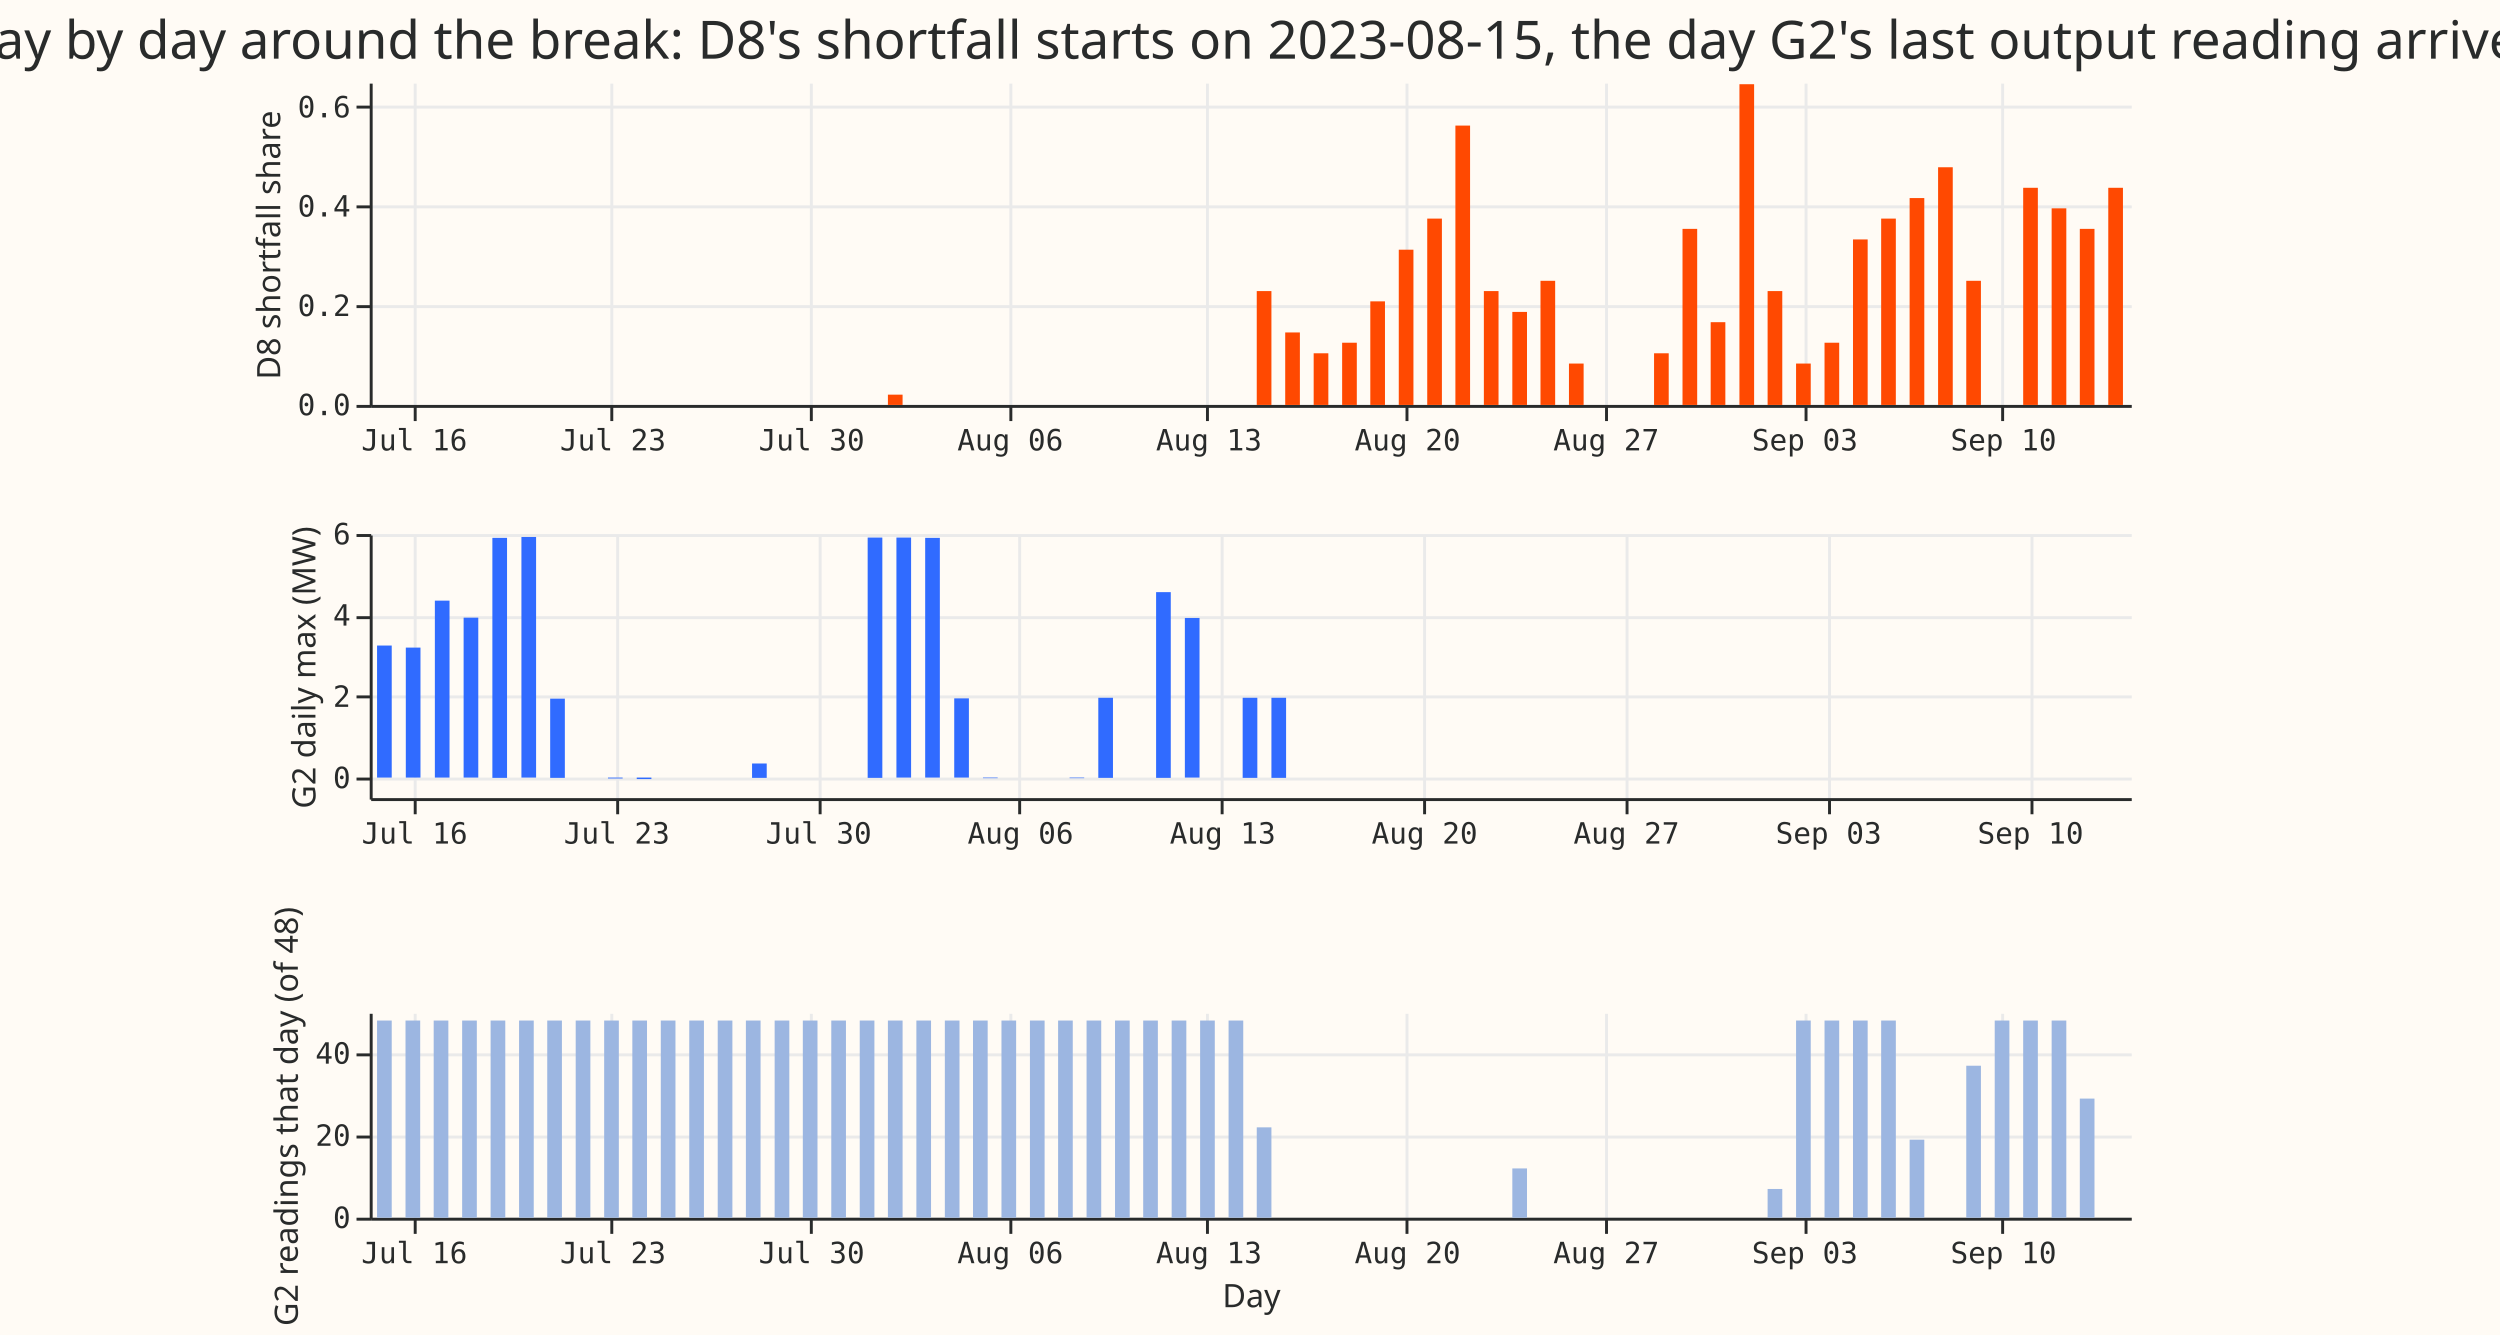
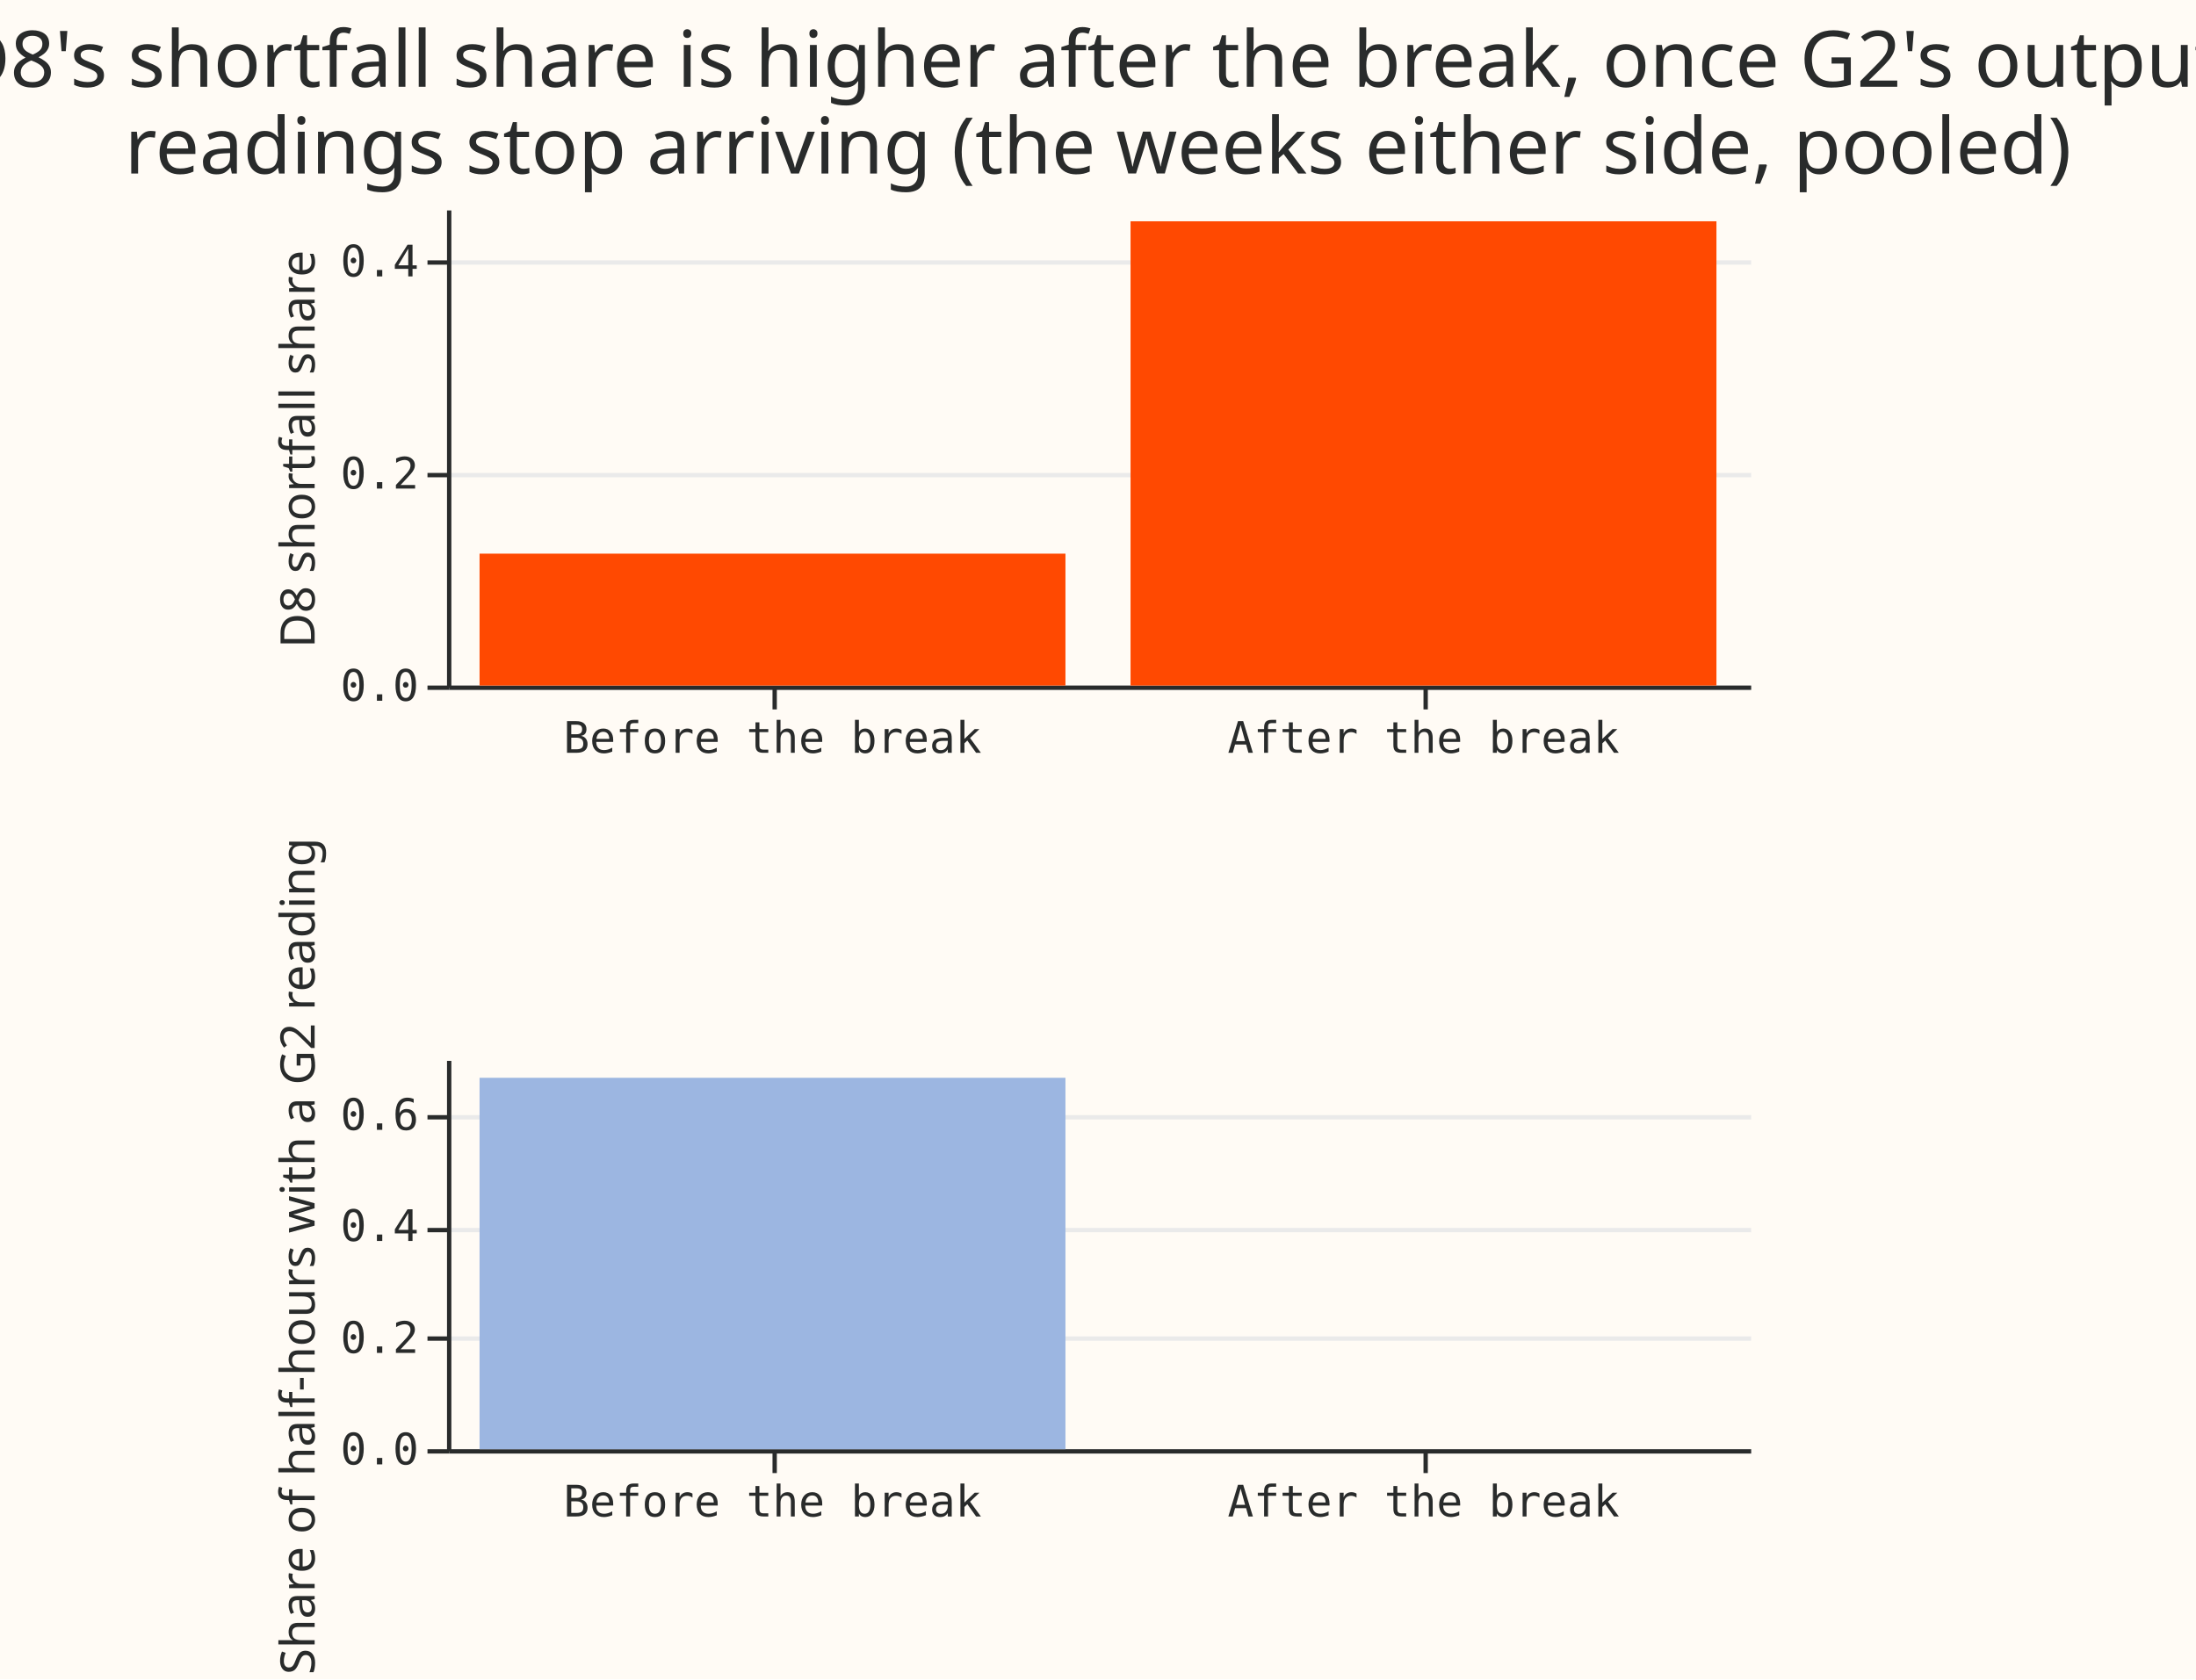
- <svg xmlns="http://www.w3.org/2000/svg" width="852" height="455" class="marks" viewBox="0 0 852 455">
-   <path fill="#fffbf5" d="M0 0h852v455H0z" />
+ <svg xmlns="http://www.w3.org/2000/svg" width="506" height="387" class="marks" viewBox="0 0 506 387">
+   <path fill="#fffbf5" d="M0 0h506v387H0z" />
  <g fill="none" stroke-miterlimit="10" aria-roledescription="group mark container" class="mark-group role-frame root">
-     <path d="M126 28h600z" aria-hidden="true" class="background" />
+     <path d="M103 48h300z" aria-hidden="true" class="background" />
    <g aria-roledescription="group mark container" class="mark-group role-scope concat_0_group">
-       <path fill="#fffbf5" d="M126.5 28.5h600v110h-600Z" aria-hidden="true" class="background" />
+       <path fill="#fffbf5" d="M103.5 48.5h300v110h-300Z" aria-hidden="true" class="background" />
      <g aria-hidden="true" class="mark-group role-axis">
-         <path stroke="#eaeaea" d="M141.5 28.5v110m67-110v110m68-110v110m68-110v110m67-110v110m68-110v110m68-110v110m68-110v110m67-110v110" class="mark-rule role-axis-grid" pointer-events="none" />
+         <path stroke="#eaeaea" d="M103.5 158.5h300m-300-49h300m-300-49h300" class="mark-rule role-axis-grid" pointer-events="none" />
      </g>
-       <g aria-hidden="true" class="mark-group role-axis">
-         <path stroke="#eaeaea" d="M126.5 138.5h600m-600-34h600m-600-34h600m-600-34h600" class="mark-rule role-axis-grid" pointer-events="none" />
+       <g aria-label="X-axis for a discrete scale with 2 values: Before the break, After the break" aria-roledescription="axis" class="mark-group role-axis" pointer-events="none">
+         <path stroke="#292b2b" d="M178.5 158.5v5m150-5v5" class="mark-rule role-axis-tick" />
+         <g fill="#292b2b" class="mark-text role-axis-label" font-family="Matter Semi Mono, Roboto Mono, monospace" font-size="10" text-anchor="middle">
+           <text transform="translate(178 173.5)">Before the break</text>
+           <text transform="translate(328 173.5)">After the break</text>
+         </g>
+         <path stroke="#292b2b" d="M103.5 158.5h300" class="mark-rule role-axis-domain" />
      </g>
-       <g aria-label="X-axis for a time scale with values from Friday, 14 July 2023, 11:35:35 AM to Thursday, 14 September 2023, 12:24:24 PM" aria-roledescription="axis" class="mark-group role-axis" pointer-events="none">
-         <path stroke="#292b2b" d="M141.5 138.5v5m67-5v5m68-5v5m68-5v5m67-5v5m68-5v5m68-5v5m68-5v5m67-5v5" class="mark-rule role-axis-tick" />
-         <g fill="#292b2b" class="mark-text role-axis-label" font-family="Matter Semi Mono, Roboto Mono, monospace" font-size="10" text-anchor="middle">
-           <text transform="translate(141.2 153.5)">Jul 16</text>
-           <text transform="translate(208.9 153.5)">Jul 23</text>
-           <text transform="translate(276.6 153.5)">Jul 30</text>
-           <text transform="translate(344.3 153.5)">Aug 06</text>
-           <text transform="translate(412 153.5)">Aug 13</text>
-           <text transform="translate(479.7 153.5)">Aug 20</text>
-           <text transform="translate(547.4 153.5)">Aug 27</text>
-           <text transform="translate(615.1 153.5)">Sep 03</text>
-           <text transform="translate(682.8 153.5)">Sep 10</text>
+       <g aria-label="Y-axis titled 'D8 shortfall share' for a linear scale with values from 0.0 to 0.5" aria-roledescription="axis" class="mark-group role-axis" pointer-events="none">
+         <path stroke="#292b2b" d="M103.5 158.5h-5m5-49h-5m5-49h-5" class="mark-rule role-axis-tick" />
+         <g fill="#292b2b" class="mark-text role-axis-label" font-family="Matter Semi Mono, Roboto Mono, monospace" font-size="10" text-anchor="end">
+           <text transform="translate(96.5 161.5)">0.0</text>
+           <text transform="translate(96.5 112.6)">0.2</text>
+           <text transform="translate(96.5 63.7)">0.4</text>
        </g>
-         <path stroke="#292b2b" d="M126.5 138.5h600" class="mark-rule role-axis-domain" />
+         <path stroke="#292b2b" d="M103.5 158.5v-110" class="mark-rule role-axis-domain" />
+         <text fill="#292b2b" class="mark-text role-axis-title" font-family="Matter XH, DM Sans, sans-serif" font-size="11" text-anchor="middle" transform="rotate(-90 88 15.5)">D8 shortfall share</text>
      </g>
-       <g aria-label="Y-axis titled 'D8 shortfall share' for a linear scale with values from 0.0 to 0.7" aria-roledescription="axis" class="mark-group role-axis" pointer-events="none">
-         <path stroke="#292b2b" d="M126.5 138.5h-5m5-34h-5m5-34h-5m5-34h-5" class="mark-rule role-axis-tick" />
-         <g fill="#292b2b" class="mark-text role-axis-label" font-family="Matter Semi Mono, Roboto Mono, monospace" font-size="10" text-anchor="end">
-           <text transform="translate(119.5 141.5)">0.0</text>
-           <text transform="translate(119.5 107.7)">0.2</text>
-           <text transform="translate(119.5 73.8)">0.4</text>
-           <text transform="translate(119.5 40)">0.6</text>
-         </g>
-         <path stroke="#292b2b" d="M126.5 138.5v-110" class="mark-rule role-axis-domain" />
-         <text fill="#292b2b" class="mark-text role-axis-title" font-family="Matter XH, DM Sans, sans-serif" font-size="11" text-anchor="middle" transform="rotate(-90 89.5 -6)">D8 shortfall share</text>
-       </g>
-       <g fill="#ff4901" aria-roledescription="rect mark container" class="mark-rect role-mark concat_0_marks">
-         <path d="M128.5 138h5z" aria-label="day: Jul 15, 2023; D8 shortfall share: 0" aria-roledescription="bar" />
-         <path d="M138.2 138h5z" aria-label="day: Jul 16, 2023; D8 shortfall share: 0" aria-roledescription="bar" />
-         <path d="M147.8 138h5z" aria-label="day: Jul 17, 2023; D8 shortfall share: 0" aria-roledescription="bar" />
-         <path d="M157.5 138h5z" aria-label="day: Jul 18, 2023; D8 shortfall share: 0" aria-roledescription="bar" />
-         <path d="M167.2 138h5z" aria-label="day: Jul 19, 2023; D8 shortfall share: 0" aria-roledescription="bar" />
-         <path d="M176.9 138h5z" aria-label="day: Jul 20, 2023; D8 shortfall share: 0" aria-roledescription="bar" />
-         <path d="M186.5 138h5z" aria-label="day: Jul 21, 2023; D8 shortfall share: 0" aria-roledescription="bar" />
-         <path d="M196.2 138h5z" aria-label="day: Jul 22, 2023; D8 shortfall share: 0" aria-roledescription="bar" />
-         <path d="M205.9 138h5z" aria-label="day: Jul 23, 2023; D8 shortfall share: 0" aria-roledescription="bar" />
-         <path d="M215.5 138h5z" aria-label="day: Jul 24, 2023; D8 shortfall share: 0" aria-roledescription="bar" />
-         <path d="M225.2 138h5z" aria-label="day: Jul 25, 2023; D8 shortfall share: 0" aria-roledescription="bar" />
-         <path d="M234.9 138h5z" aria-label="day: Jul 26, 2023; D8 shortfall share: 0" aria-roledescription="bar" />
-         <path d="M244.6 138h5z" aria-label="day: Jul 27, 2023; D8 shortfall share: 0" aria-roledescription="bar" />
-         <path d="M254.2 138h5z" aria-label="day: Jul 28, 2023; D8 shortfall share: 0" aria-roledescription="bar" />
-         <path d="M264 138h5z" aria-label="day: Jul 29, 2023; D8 shortfall share: 0" aria-roledescription="bar" />
-         <path d="M273.6 138h5z" aria-label="day: Jul 30, 2023; D8 shortfall share: 0" aria-roledescription="bar" />
-         <path d="M283.3 138h5z" aria-label="day: Jul 31, 2023; D8 shortfall share: 0" aria-roledescription="bar" />
-         <path d="M293 138h5z" aria-label="day: Aug 01, 2023; D8 shortfall share: 0" aria-roledescription="bar" />
-         <path d="M302.6 134.5h5v3.5h-5Z" aria-label="day: Aug 02, 2023; D8 shortfall share: 0.0208333333333" aria-roledescription="bar" />
-         <path d="M312.3 138h5z" aria-label="day: Aug 03, 2023; D8 shortfall share: 0" aria-roledescription="bar" />
-         <path d="M322 138h5z" aria-label="day: Aug 04, 2023; D8 shortfall share: 0" aria-roledescription="bar" />
-         <path d="M331.6 138h5z" aria-label="day: Aug 05, 2023; D8 shortfall share: 0" aria-roledescription="bar" />
-         <path d="M341.3 138h5z" aria-label="day: Aug 06, 2023; D8 shortfall share: 0" aria-roledescription="bar" />
-         <path d="M351 138h5z" aria-label="day: Aug 07, 2023; D8 shortfall share: 0" aria-roledescription="bar" />
-         <path d="M360.6 138h5z" aria-label="day: Aug 08, 2023; D8 shortfall share: 0" aria-roledescription="bar" />
-         <path d="M370.3 138h5z" aria-label="day: Aug 09, 2023; D8 shortfall share: 0" aria-roledescription="bar" />
-         <path d="M380 138h5z" aria-label="day: Aug 10, 2023; D8 shortfall share: 0" aria-roledescription="bar" />
-         <path d="M389.6 138h5z" aria-label="day: Aug 11, 2023; D8 shortfall share: 0" aria-roledescription="bar" />
-         <path d="M399.3 138h5z" aria-label="day: Aug 12, 2023; D8 shortfall share: 0" aria-roledescription="bar" />
-         <path d="M409 138h5z" aria-label="day: Aug 13, 2023; D8 shortfall share: 0" aria-roledescription="bar" />
-         <path d="M418.7 138h5z" aria-label="day: Aug 14, 2023; D8 shortfall share: 0" aria-roledescription="bar" />
-         <path d="M428.3 99.2h5V138h-5Z" aria-label="day: Aug 15, 2023; D8 shortfall share: 0.229166666667" aria-roledescription="bar" />
-         <path d="M438 113.3h5V138h-5Z" aria-label="day: Aug 16, 2023; D8 shortfall share: 0.145833333333" aria-roledescription="bar" />
-         <path d="M447.7 120.4h5V138h-5Z" aria-label="day: Aug 17, 2023; D8 shortfall share: 0.104166666667" aria-roledescription="bar" />
-         <path d="M457.4 116.8h5V138h-5Z" aria-label="day: Aug 18, 2023; D8 shortfall share: 0.125" aria-roledescription="bar" />
-         <path d="M467 102.7h5V138h-5Z" aria-label="day: Aug 19, 2023; D8 shortfall share: 0.208333333333" aria-roledescription="bar" />
-         <path d="M476.7 85.1h5V138h-5Z" aria-label="day: Aug 20, 2023; D8 shortfall share: 0.3125" aria-roledescription="bar" />
-         <path d="M486.4 74.5h5V138h-5Z" aria-label="day: Aug 21, 2023; D8 shortfall share: 0.375" aria-roledescription="bar" />
-         <path d="M496 42.8h5V138h-5Z" aria-label="day: Aug 22, 2023; D8 shortfall share: 0.5625" aria-roledescription="bar" />
-         <path d="M505.7 99.2h5V138h-5Z" aria-label="day: Aug 23, 2023; D8 shortfall share: 0.229166666667" aria-roledescription="bar" />
-         <path d="M515.4 106.3h5V138h-5Z" aria-label="day: Aug 24, 2023; D8 shortfall share: 0.1875" aria-roledescription="bar" />
-         <path d="M525 95.7h5V138h-5Z" aria-label="day: Aug 25, 2023; D8 shortfall share: 0.25" aria-roledescription="bar" />
-         <path d="M534.7 123.9h5V138h-5Z" aria-label="day: Aug 26, 2023; D8 shortfall share: 0.0833333333333" aria-roledescription="bar" />
-         <path d="M544.4 138h5z" aria-label="day: Aug 27, 2023; D8 shortfall share: 0" aria-roledescription="bar" />
-         <path d="M554 138h5z" aria-label="day: Aug 28, 2023; D8 shortfall share: 0" aria-roledescription="bar" />
-         <path d="M563.7 120.4h5V138h-5Z" aria-label="day: Aug 29, 2023; D8 shortfall share: 0.104166666667" aria-roledescription="bar" />
-         <path d="M573.4 78h5v60h-5Z" aria-label="day: Aug 30, 2023; D8 shortfall share: 0.354166666667" aria-roledescription="bar" />
-         <path d="M583 109.8h5V138h-5Z" aria-label="day: Aug 31, 2023; D8 shortfall share: 0.166666666667" aria-roledescription="bar" />
-         <path d="M592.8 28.7h5V138h-5Z" aria-label="day: Sep 01, 2023; D8 shortfall share: 0.645833333333" aria-roledescription="bar" />
-         <path d="M602.4 99.2h5V138h-5Z" aria-label="day: Sep 02, 2023; D8 shortfall share: 0.229166666667" aria-roledescription="bar" />
-         <path d="M612.1 123.9h5V138h-5Z" aria-label="day: Sep 03, 2023; D8 shortfall share: 0.0833333333333" aria-roledescription="bar" />
-         <path d="M621.8 116.8h5V138h-5Z" aria-label="day: Sep 04, 2023; D8 shortfall share: 0.125" aria-roledescription="bar" />
-         <path d="M631.5 81.6h5V138h-5Z" aria-label="day: Sep 05, 2023; D8 shortfall share: 0.333333333333" aria-roledescription="bar" />
-         <path d="M641.1 74.5h5V138h-5Z" aria-label="day: Sep 06, 2023; D8 shortfall share: 0.375" aria-roledescription="bar" />
-         <path d="M650.8 67.5h5V138h-5Z" aria-label="day: Sep 07, 2023; D8 shortfall share: 0.416666666667" aria-roledescription="bar" />
-         <path d="M660.5 57h5v81h-5Z" aria-label="day: Sep 08, 2023; D8 shortfall share: 0.479166666667" aria-roledescription="bar" />
-         <path d="M670.1 95.7h5V138h-5Z" aria-label="day: Sep 09, 2023; D8 shortfall share: 0.25" aria-roledescription="bar" />
-         <path d="M679.8 138h5z" aria-label="day: Sep 10, 2023; D8 shortfall share: 0" aria-roledescription="bar" />
-         <path d="M689.5 64h5v74h-5Z" aria-label="day: Sep 11, 2023; D8 shortfall share: 0.4375" aria-roledescription="bar" />
-         <path d="M699.2 71h5v67h-5Z" aria-label="day: Sep 12, 2023; D8 shortfall share: 0.395833333333" aria-roledescription="bar" />
-         <path d="M708.8 78h5v60h-5Z" aria-label="day: Sep 13, 2023; D8 shortfall share: 0.354166666667" aria-roledescription="bar" />
-         <path d="M718.5 64h5v74h-5Z" aria-label="day: Sep 14, 2023; D8 shortfall share: 0.4375" aria-roledescription="bar" />
-       </g>
+       <path fill="#ff4901" d="M110.5 127.6h135V158h-135Zm150-76.6h135v107h-135Z" aria-hidden="true" class="mark-rect role-mark concat_0_marks" />
      <g class="mark-group role-title">
-         <text fill="#292b2b" aria-label="Title text 'Day by day around the break: D8's shortfall starts on 2023-08-15, the day G2's last output reading arrives'" aria-roledescription="title" class="mark-text role-title-text" font-family="Matter XH, DM Sans, sans-serif" font-size="18" pointer-events="none" text-anchor="middle" transform="translate(426 20)">Day by day around the break: D8's shortfall starts on 2023-08-15, the day G2's last output reading arrives</text>
+         <text fill="#292b2b" aria-label="Title text 'D8's shortfall share is higher after the break, once G2's output readings stop arriving (the weeks either side, pooled)'" aria-roledescription="title" class="mark-text role-title-text" font-family="Matter XH, DM Sans, sans-serif" font-size="18" pointer-events="none" text-anchor="middle" transform="translate(253 20)">
+           <tspan>D8's shortfall share is higher after the break, once G2's output</tspan>
+           <tspan x="0" dy="20">readings stop arriving (the weeks either side, pooled)</tspan>
+         </text>
      </g>
    </g>
    <g aria-roledescription="group mark container" class="mark-group role-scope concat_1_group">
-       <path fill="#fffbf5" d="M126.5 182.5h600v90h-600Z" aria-hidden="true" class="background" />
+       <path fill="#fffbf5" d="M103.5 244.5h300v90h-300Z" aria-hidden="true" class="background" />
      <g aria-hidden="true" class="mark-group role-axis">
-         <path stroke="#eaeaea" d="M141.5 182.5v90m69-90v90m69-90v90m68-90v90m69-90v90m69-90v90m69-90v90m69-90v90m69-90v90" class="mark-rule role-axis-grid" pointer-events="none" />
+         <path stroke="#eaeaea" d="M103.5 334.5h300m-300-26h300m-300-25h300m-300-26h300" class="mark-rule role-axis-grid" pointer-events="none" />
      </g>
-       <g aria-hidden="true" class="mark-group role-axis">
-         <path stroke="#eaeaea" d="M126.5 265.5h600m-600-28h600m-600-27h600m-600-28h600" class="mark-rule role-axis-grid" pointer-events="none" />
+       <g aria-label="X-axis for a discrete scale with 2 values: Before the break, After the break" aria-roledescription="axis" class="mark-group role-axis" pointer-events="none">
+         <path stroke="#292b2b" d="M178.5 334.5v5m150-5v5" class="mark-rule role-axis-tick" />
+         <g fill="#292b2b" class="mark-text role-axis-label" font-family="Matter Semi Mono, Roboto Mono, monospace" font-size="10" text-anchor="middle">
+           <text transform="translate(178 349.5)">Before the break</text>
+           <text transform="translate(328 349.5)">After the break</text>
+         </g>
+         <path stroke="#292b2b" d="M103.5 334.5h300" class="mark-rule role-axis-domain" />
      </g>
-       <g aria-label="X-axis for a time scale with values from Friday, 14 July 2023, 11:47:47 AM to Wednesday, 13 September 2023, 12:12:12 PM" aria-roledescription="axis" class="mark-group role-axis" pointer-events="none">
-         <path stroke="#292b2b" d="M141.5 272.5v5m69-5v5m69-5v5m68-5v5m69-5v5m69-5v5m69-5v5m69-5v5m69-5v5" class="mark-rule role-axis-tick" />
-         <g fill="#292b2b" class="mark-text role-axis-label" font-family="Matter Semi Mono, Roboto Mono, monospace" font-size="10" text-anchor="middle">
-           <text transform="translate(141.3 287.5)">Jul 16</text>
-           <text transform="translate(210.2 287.5)">Jul 23</text>
-           <text transform="translate(279 287.5)">Jul 30</text>
-           <text transform="translate(347.8 287.5)">Aug 06</text>
-           <text transform="translate(416.7 287.5)">Aug 13</text>
-           <text transform="translate(485.5 287.5)">Aug 20</text>
-           <text transform="translate(554.3 287.5)">Aug 27</text>
-           <text transform="translate(623.2 287.5)">Sep 03</text>
-           <text transform="translate(692 287.5)">Sep 10</text>
+       <g aria-label="Y-axis titled 'Share of half-hours with a G2 reading' for a linear scale with values from 0.0 to 0.7" aria-roledescription="axis" class="mark-group role-axis" pointer-events="none">
+         <path stroke="#292b2b" d="M103.5 334.5h-5m5-26h-5m5-25h-5m5-26h-5" class="mark-rule role-axis-tick" />
+         <g fill="#292b2b" class="mark-text role-axis-label" font-family="Matter Semi Mono, Roboto Mono, monospace" font-size="10" text-anchor="end">
+           <text transform="translate(96.5 337.5)">0.0</text>
+           <text transform="translate(96.5 311.8)">0.2</text>
+           <text transform="translate(96.5 286)">0.4</text>
+           <text transform="translate(96.5 260.4)">0.6</text>
        </g>
-         <path stroke="#292b2b" d="M126.5 272.5h600" class="mark-rule role-axis-domain" />
+         <path stroke="#292b2b" d="M103.5 334.5v-90" class="mark-rule role-axis-domain" />
+         <text fill="#292b2b" class="mark-text role-axis-title" font-family="Matter XH, DM Sans, sans-serif" font-size="11" text-anchor="middle" transform="rotate(-90 181 108.5)">Share of half-hours with a G2 reading</text>
      </g>
-       <g aria-label="Y-axis titled 'G2 daily max (MW)' for a linear scale with values from −1 to 6" aria-roledescription="axis" class="mark-group role-axis" pointer-events="none">
-         <path stroke="#292b2b" d="M126.5 265.5h-5m5-28h-5m5-27h-5m5-28h-5" class="mark-rule role-axis-tick" />
-         <g fill="#292b2b" class="mark-text role-axis-label" font-family="Matter Semi Mono, Roboto Mono, monospace" font-size="10" text-anchor="end">
-           <text transform="translate(119.5 268.6)">0</text>
-           <text transform="translate(119.5 240.9)">2</text>
-           <text transform="translate(119.5 213.2)">4</text>
-           <text transform="translate(119.5 185.5)">6</text>
-         </g>
-         <path stroke="#292b2b" d="M126.5 272.5v-90" class="mark-rule role-axis-domain" />
-         <text fill="#292b2b" class="mark-text role-axis-title" font-family="Matter XH, DM Sans, sans-serif" font-size="11" text-anchor="middle" transform="rotate(-90 167.5 60)">G2 daily max (MW)</text>
-       </g>
-       <g fill="#306bff" aria-roledescription="rect mark container" class="mark-rect role-mark concat_1_marks">
-         <path d="M128.5 220h5v45h-5Z" aria-label="day: Jul 15, 2023; G2 daily max (MW): 3.2539999485" aria-roledescription="bar" />
-         <path d="M138.3 220.7h5V265h-5Z" aria-label="day: Jul 16, 2023; G2 daily max (MW): 3.20799994469" aria-roledescription="bar" />
-         <path d="M148.2 204.7h5V265h-5Z" aria-label="day: Jul 17, 2023; G2 daily max (MW): 4.36199998856" aria-roledescription="bar" />
-         <path d="M158 210.5h5V265h-5Z" aria-label="day: Jul 18, 2023; G2 daily max (MW): 3.94400000572" aria-roledescription="bar" />
-         <path d="M167.8 183.3h5v81.8h-5Z" aria-label="day: Jul 19, 2023; G2 daily max (MW): 5.90600013733" aria-roledescription="bar" />
-         <path d="M177.7 183h5v82h-5Z" aria-label="day: Jul 20, 2023; G2 daily max (MW): 5.92600011826" aria-roledescription="bar" />
-         <path d="M187.5 238.1h5v27h-5Z" aria-label="day: Jul 21, 2023; G2 daily max (MW): 1.9470000267" aria-roledescription="bar" />
-         <path d="M197.3 265h5z" aria-label="day: Jul 22, 2023; G2 daily max (MW): 0" aria-roledescription="bar" />
-         <path d="M207.2 265h5v.3h-5Z" aria-label="day: Jul 23, 2023; G2 daily max (MW): −0.0140000004321" aria-roledescription="bar" />
-         <path d="M217 265h5v.5h-5Z" aria-label="day: Jul 24, 2023; G2 daily max (MW): −0.0309999994934" aria-roledescription="bar" />
-         <path d="M226.8 265h5z" aria-label="day: Jul 25, 2023; G2 daily max (MW): 0" aria-roledescription="bar" />
-         <path d="M236.7 265h5z" aria-label="day: Jul 26, 2023; G2 daily max (MW): 0" aria-roledescription="bar" />
-         <path d="M246.5 265h5z" aria-label="day: Jul 27, 2023; G2 daily max (MW): 0" aria-roledescription="bar" />
-         <path d="M256.3 260.2h5v4.9h-5Z" aria-label="day: Jul 28, 2023; G2 daily max (MW): 0.351000010967" aria-roledescription="bar" />
-         <path d="M266.2 265h5z" aria-label="day: Jul 29, 2023; G2 daily max (MW): 0" aria-roledescription="bar" />
-         <path d="M276 265h5z" aria-label="day: Jul 30, 2023; G2 daily max (MW): 0" aria-roledescription="bar" />
-         <path d="M285.8 265h5z" aria-label="day: Jul 31, 2023; G2 daily max (MW): 0" aria-roledescription="bar" />
-         <path d="M295.7 183.2h5v81.9h-5Z" aria-label="day: Aug 01, 2023; G2 daily max (MW): 5.91099977493" aria-roledescription="bar" />
-         <path d="M305.5 183.2h5V265h-5Z" aria-label="day: Aug 02, 2023; G2 daily max (MW): 5.91400003433" aria-roledescription="bar" />
-         <path d="M315.3 183.3h5V265h-5Z" aria-label="day: Aug 03, 2023; G2 daily max (MW): 5.90899991989" aria-roledescription="bar" />
-         <path d="M325.2 238h5v27h-5Z" aria-label="day: Aug 04, 2023; G2 daily max (MW): 1.95599997044" aria-roledescription="bar" />
-         <path d="M335 265h5v.2h-5Z" aria-label="day: Aug 05, 2023; G2 daily max (MW): −0.00899999961257" aria-roledescription="bar" />
-         <path d="M344.8 265h5z" aria-label="day: Aug 06, 2023; G2 daily max (MW): 0" aria-roledescription="bar" />
-         <path d="M354.7 265h5z" aria-label="day: Aug 07, 2023; G2 daily max (MW): 0" aria-roledescription="bar" />
-         <path d="M364.5 265h5v.2h-5Z" aria-label="day: Aug 08, 2023; G2 daily max (MW): −0.00999999977648" aria-roledescription="bar" />
-         <path d="M374.3 237.8h5v27.3h-5Z" aria-label="day: Aug 09, 2023; G2 daily max (MW): 1.96700000763" aria-roledescription="bar" />
-         <path d="M384.2 265h5z" aria-label="day: Aug 10, 2023; G2 daily max (MW): 0" aria-roledescription="bar" />
-         <path d="M394 201.8h5v63.3h-5Z" aria-label="day: Aug 11, 2023; G2 daily max (MW): 4.5689997673" aria-roledescription="bar" />
-         <path d="M403.8 210.6h5V265h-5Z" aria-label="day: Aug 12, 2023; G2 daily max (MW): 3.93499994278" aria-roledescription="bar" />
-         <path d="M413.7 265h5z" aria-label="day: Aug 13, 2023; G2 daily max (MW): 0" aria-roledescription="bar" />
-         <path d="M423.5 237.8h5v27.3h-5Z" aria-label="day: Aug 14, 2023; G2 daily max (MW): 1.96800005436" aria-roledescription="bar" />
-         <path d="M433.3 237.8h5v27.3h-5Z" aria-label="day: Aug 15, 2023; G2 daily max (MW): 1.96700000763" aria-roledescription="bar" />
-         <path d="M521.8 265h5z" aria-label="day: Aug 24, 2023; G2 daily max (MW): 0" aria-roledescription="bar" />
-         <path d="M610.3 265h5z" aria-label="day: Sep 02, 2023; G2 daily max (MW): 0" aria-roledescription="bar" />
-         <path d="M620.2 265h5z" aria-label="day: Sep 03, 2023; G2 daily max (MW): 0" aria-roledescription="bar" />
-         <path d="M630 265h5z" aria-label="day: Sep 04, 2023; G2 daily max (MW): 0" aria-roledescription="bar" />
-         <path d="M639.8 265h5z" aria-label="day: Sep 05, 2023; G2 daily max (MW): 0" aria-roledescription="bar" />
-         <path d="M649.7 265h5z" aria-label="day: Sep 06, 2023; G2 daily max (MW): 0" aria-roledescription="bar" />
-         <path d="M659.5 265h5z" aria-label="day: Sep 07, 2023; G2 daily max (MW): 0" aria-roledescription="bar" />
-         <path d="M679.2 265h5z" aria-label="day: Sep 09, 2023; G2 daily max (MW): 0" aria-roledescription="bar" />
-         <path d="M689 265h5z" aria-label="day: Sep 10, 2023; G2 daily max (MW): 0" aria-roledescription="bar" />
-         <path d="M698.8 265h5z" aria-label="day: Sep 11, 2023; G2 daily max (MW): 0" aria-roledescription="bar" />
-         <path d="M708.7 265h5z" aria-label="day: Sep 12, 2023; G2 daily max (MW): 0" aria-roledescription="bar" />
-         <path d="M718.5 265h5z" aria-label="day: Sep 13, 2023; G2 daily max (MW): 0" aria-roledescription="bar" />
-       </g>
-     </g>
-     <g aria-roledescription="group mark container" class="mark-group role-scope concat_2_group">
-       <path fill="#fffbf5" d="M126.5 345.5h600v70h-600Z" aria-hidden="true" class="background" />
-       <g aria-hidden="true" class="mark-group role-axis">
-         <path stroke="#eaeaea" d="M141.5 345.5v70m67-70v70m68-70v70m68-70v70m67-70v70m68-70v70m68-70v70m68-70v70m67-70v70" class="mark-rule role-axis-grid" pointer-events="none" />
-       </g>
-       <g aria-hidden="true" class="mark-group role-axis">
-         <path stroke="#eaeaea" d="M126.5 415.5h600m-600-28h600m-600-28h600" class="mark-rule role-axis-grid" pointer-events="none" />
-       </g>
-       <g aria-label="X-axis titled 'Day' for a time scale with values from Friday, 14 July 2023, 11:35:35 AM to Thursday, 14 September 2023, 12:24:24 PM" aria-roledescription="axis" class="mark-group role-axis" pointer-events="none">
-         <path stroke="#292b2b" d="M141.5 415.5v5m67-5v5m68-5v5m68-5v5m67-5v5m68-5v5m68-5v5m68-5v5m67-5v5" class="mark-rule role-axis-tick" />
-         <g fill="#292b2b" class="mark-text role-axis-label" font-family="Matter Semi Mono, Roboto Mono, monospace" font-size="10" text-anchor="middle">
-           <text transform="translate(141.2 430.5)">Jul 16</text>
-           <text transform="translate(208.9 430.5)">Jul 23</text>
-           <text transform="translate(276.6 430.5)">Jul 30</text>
-           <text transform="translate(344.3 430.5)">Aug 06</text>
-           <text transform="translate(412 430.5)">Aug 13</text>
-           <text transform="translate(479.7 430.5)">Aug 20</text>
-           <text transform="translate(547.4 430.5)">Aug 27</text>
-           <text transform="translate(615.1 430.5)">Sep 03</text>
-           <text transform="translate(682.8 430.5)">Sep 10</text>
-         </g>
-         <path stroke="#292b2b" d="M126.5 415.5h600" class="mark-rule role-axis-domain" />
-         <text fill="#292b2b" class="mark-text role-axis-title" font-family="Matter XH, DM Sans, sans-serif" font-size="11" text-anchor="middle" transform="translate(426.5 445.5)">Day</text>
-       </g>
-       <g aria-label="Y-axis titled 'G2 readings that day (of 48)' for a linear scale with values from 0 to 50" aria-roledescription="axis" class="mark-group role-axis" pointer-events="none">
-         <path stroke="#292b2b" d="M126.5 415.5h-5m5-28h-5m5-28h-5" class="mark-rule role-axis-tick" />
-         <g fill="#292b2b" class="mark-text role-axis-label" font-family="Matter Semi Mono, Roboto Mono, monospace" font-size="10" text-anchor="end">
-           <text transform="translate(119.5 418.5)">0</text>
-           <text transform="translate(119.5 390.5)">20</text>
-           <text transform="translate(119.5 362.5)">40</text>
-         </g>
-         <path stroke="#292b2b" d="M126.5 415.5v-70" class="mark-rule role-axis-domain" />
-         <text fill="#292b2b" class="mark-text role-axis-title" font-family="Matter XH, DM Sans, sans-serif" font-size="11" text-anchor="middle" transform="rotate(-90 241 139.5)">G2 readings that day (of 48)</text>
-       </g>
-       <g fill="#9cb6e1" aria-roledescription="rect mark container" class="mark-rect role-mark concat_2_marks">
-         <path d="M128.5 347.8h5V415h-5Z" aria-label="Day: Jul 15, 2023; G2 readings that day (of 48): 48" aria-roledescription="bar" />
-         <path d="M138.2 347.8h5V415h-5Z" aria-label="Day: Jul 16, 2023; G2 readings that day (of 48): 48" aria-roledescription="bar" />
-         <path d="M147.8 347.8h5V415h-5Z" aria-label="Day: Jul 17, 2023; G2 readings that day (of 48): 48" aria-roledescription="bar" />
-         <path d="M157.5 347.8h5V415h-5Z" aria-label="Day: Jul 18, 2023; G2 readings that day (of 48): 48" aria-roledescription="bar" />
-         <path d="M167.2 347.8h5V415h-5Z" aria-label="Day: Jul 19, 2023; G2 readings that day (of 48): 48" aria-roledescription="bar" />
-         <path d="M176.9 347.8h5V415h-5Z" aria-label="Day: Jul 20, 2023; G2 readings that day (of 48): 48" aria-roledescription="bar" />
-         <path d="M186.5 347.8h5V415h-5Z" aria-label="Day: Jul 21, 2023; G2 readings that day (of 48): 48" aria-roledescription="bar" />
-         <path d="M196.2 347.8h5V415h-5Z" aria-label="Day: Jul 22, 2023; G2 readings that day (of 48): 48" aria-roledescription="bar" />
-         <path d="M205.9 347.8h5V415h-5Z" aria-label="Day: Jul 23, 2023; G2 readings that day (of 48): 48" aria-roledescription="bar" />
-         <path d="M215.5 347.8h5V415h-5Z" aria-label="Day: Jul 24, 2023; G2 readings that day (of 48): 48" aria-roledescription="bar" />
-         <path d="M225.2 347.8h5V415h-5Z" aria-label="Day: Jul 25, 2023; G2 readings that day (of 48): 48" aria-roledescription="bar" />
-         <path d="M234.9 347.8h5V415h-5Z" aria-label="Day: Jul 26, 2023; G2 readings that day (of 48): 48" aria-roledescription="bar" />
-         <path d="M244.6 347.8h5V415h-5Z" aria-label="Day: Jul 27, 2023; G2 readings that day (of 48): 48" aria-roledescription="bar" />
-         <path d="M254.2 347.8h5V415h-5Z" aria-label="Day: Jul 28, 2023; G2 readings that day (of 48): 48" aria-roledescription="bar" />
-         <path d="M264 347.8h5V415h-5Z" aria-label="Day: Jul 29, 2023; G2 readings that day (of 48): 48" aria-roledescription="bar" />
-         <path d="M273.6 347.8h5V415h-5Z" aria-label="Day: Jul 30, 2023; G2 readings that day (of 48): 48" aria-roledescription="bar" />
-         <path d="M283.3 347.8h5V415h-5Z" aria-label="Day: Jul 31, 2023; G2 readings that day (of 48): 48" aria-roledescription="bar" />
-         <path d="M293 347.8h5V415h-5Z" aria-label="Day: Aug 01, 2023; G2 readings that day (of 48): 48" aria-roledescription="bar" />
-         <path d="M302.6 347.8h5V415h-5Z" aria-label="Day: Aug 02, 2023; G2 readings that day (of 48): 48" aria-roledescription="bar" />
-         <path d="M312.3 347.8h5V415h-5Z" aria-label="Day: Aug 03, 2023; G2 readings that day (of 48): 48" aria-roledescription="bar" />
-         <path d="M322 347.8h5V415h-5Z" aria-label="Day: Aug 04, 2023; G2 readings that day (of 48): 48" aria-roledescription="bar" />
-         <path d="M331.6 347.8h5V415h-5Z" aria-label="Day: Aug 05, 2023; G2 readings that day (of 48): 48" aria-roledescription="bar" />
-         <path d="M341.3 347.8h5V415h-5Z" aria-label="Day: Aug 06, 2023; G2 readings that day (of 48): 48" aria-roledescription="bar" />
-         <path d="M351 347.8h5V415h-5Z" aria-label="Day: Aug 07, 2023; G2 readings that day (of 48): 48" aria-roledescription="bar" />
-         <path d="M360.6 347.8h5V415h-5Z" aria-label="Day: Aug 08, 2023; G2 readings that day (of 48): 48" aria-roledescription="bar" />
-         <path d="M370.3 347.8h5V415h-5Z" aria-label="Day: Aug 09, 2023; G2 readings that day (of 48): 48" aria-roledescription="bar" />
-         <path d="M380 347.8h5V415h-5Z" aria-label="Day: Aug 10, 2023; G2 readings that day (of 48): 48" aria-roledescription="bar" />
-         <path d="M389.6 347.8h5V415h-5Z" aria-label="Day: Aug 11, 2023; G2 readings that day (of 48): 48" aria-roledescription="bar" />
-         <path d="M399.3 347.8h5V415h-5Z" aria-label="Day: Aug 12, 2023; G2 readings that day (of 48): 48" aria-roledescription="bar" />
-         <path d="M409 347.8h5V415h-5Z" aria-label="Day: Aug 13, 2023; G2 readings that day (of 48): 48" aria-roledescription="bar" />
-         <path d="M418.7 347.8h5V415h-5Z" aria-label="Day: Aug 14, 2023; G2 readings that day (of 48): 48" aria-roledescription="bar" />
-         <path d="M428.3 384.2h5V415h-5Z" aria-label="Day: Aug 15, 2023; G2 readings that day (of 48): 22" aria-roledescription="bar" />
-         <path d="M438 415h5z" aria-label="Day: Aug 16, 2023; G2 readings that day (of 48): 0" aria-roledescription="bar" />
-         <path d="M447.7 415h5z" aria-label="Day: Aug 17, 2023; G2 readings that day (of 48): 0" aria-roledescription="bar" />
-         <path d="M457.4 415h5z" aria-label="Day: Aug 18, 2023; G2 readings that day (of 48): 0" aria-roledescription="bar" />
-         <path d="M467 415h5z" aria-label="Day: Aug 19, 2023; G2 readings that day (of 48): 0" aria-roledescription="bar" />
-         <path d="M476.7 415h5z" aria-label="Day: Aug 20, 2023; G2 readings that day (of 48): 0" aria-roledescription="bar" />
-         <path d="M486.4 415h5z" aria-label="Day: Aug 21, 2023; G2 readings that day (of 48): 0" aria-roledescription="bar" />
-         <path d="M496 415h5z" aria-label="Day: Aug 22, 2023; G2 readings that day (of 48): 0" aria-roledescription="bar" />
-         <path d="M505.7 415h5z" aria-label="Day: Aug 23, 2023; G2 readings that day (of 48): 0" aria-roledescription="bar" />
-         <path d="M515.4 398.2h5V415h-5Z" aria-label="Day: Aug 24, 2023; G2 readings that day (of 48): 12" aria-roledescription="bar" />
-         <path d="M525 415h5z" aria-label="Day: Aug 25, 2023; G2 readings that day (of 48): 0" aria-roledescription="bar" />
-         <path d="M534.7 415h5z" aria-label="Day: Aug 26, 2023; G2 readings that day (of 48): 0" aria-roledescription="bar" />
-         <path d="M544.4 415h5z" aria-label="Day: Aug 27, 2023; G2 readings that day (of 48): 0" aria-roledescription="bar" />
-         <path d="M554 415h5z" aria-label="Day: Aug 28, 2023; G2 readings that day (of 48): 0" aria-roledescription="bar" />
-         <path d="M563.7 415h5z" aria-label="Day: Aug 29, 2023; G2 readings that day (of 48): 0" aria-roledescription="bar" />
-         <path d="M573.4 415h5z" aria-label="Day: Aug 30, 2023; G2 readings that day (of 48): 0" aria-roledescription="bar" />
-         <path d="M583 415h5z" aria-label="Day: Aug 31, 2023; G2 readings that day (of 48): 0" aria-roledescription="bar" />
-         <path d="M592.8 415h5z" aria-label="Day: Sep 01, 2023; G2 readings that day (of 48): 0" aria-roledescription="bar" />
-         <path d="M602.4 405.2h5v9.8h-5Z" aria-label="Day: Sep 02, 2023; G2 readings that day (of 48): 7" aria-roledescription="bar" />
-         <path d="M612.1 347.8h5V415h-5Z" aria-label="Day: Sep 03, 2023; G2 readings that day (of 48): 48" aria-roledescription="bar" />
-         <path d="M621.8 347.8h5V415h-5Z" aria-label="Day: Sep 04, 2023; G2 readings that day (of 48): 48" aria-roledescription="bar" />
-         <path d="M631.5 347.8h5V415h-5Z" aria-label="Day: Sep 05, 2023; G2 readings that day (of 48): 48" aria-roledescription="bar" />
-         <path d="M641.1 347.8h5V415h-5Z" aria-label="Day: Sep 06, 2023; G2 readings that day (of 48): 48" aria-roledescription="bar" />
-         <path d="M650.8 388.4h5V415h-5Z" aria-label="Day: Sep 07, 2023; G2 readings that day (of 48): 19" aria-roledescription="bar" />
-         <path d="M660.5 415h5z" aria-label="Day: Sep 08, 2023; G2 readings that day (of 48): 0" aria-roledescription="bar" />
-         <path d="M670.1 363.2h5V415h-5Z" aria-label="Day: Sep 09, 2023; G2 readings that day (of 48): 37" aria-roledescription="bar" />
-         <path d="M679.8 347.8h5V415h-5Z" aria-label="Day: Sep 10, 2023; G2 readings that day (of 48): 48" aria-roledescription="bar" />
-         <path d="M689.5 347.8h5V415h-5Z" aria-label="Day: Sep 11, 2023; G2 readings that day (of 48): 48" aria-roledescription="bar" />
-         <path d="M699.2 347.8h5V415h-5Z" aria-label="Day: Sep 12, 2023; G2 readings that day (of 48): 48" aria-roledescription="bar" />
-         <path d="M708.8 374.4h5V415h-5Z" aria-label="Day: Sep 13, 2023; G2 readings that day (of 48): 29" aria-roledescription="bar" />
-         <path d="M718.5 415h5z" aria-label="Day: Sep 14, 2023; G2 readings that day (of 48): 0" aria-roledescription="bar" />
-       </g>
+       <path fill="#9cb6e1" d="M110.5 248.4h135V334h-135Zm150 85.6h135z" aria-hidden="true" class="mark-rect role-mark concat_1_marks" />
    </g>
  </g>
</svg>
